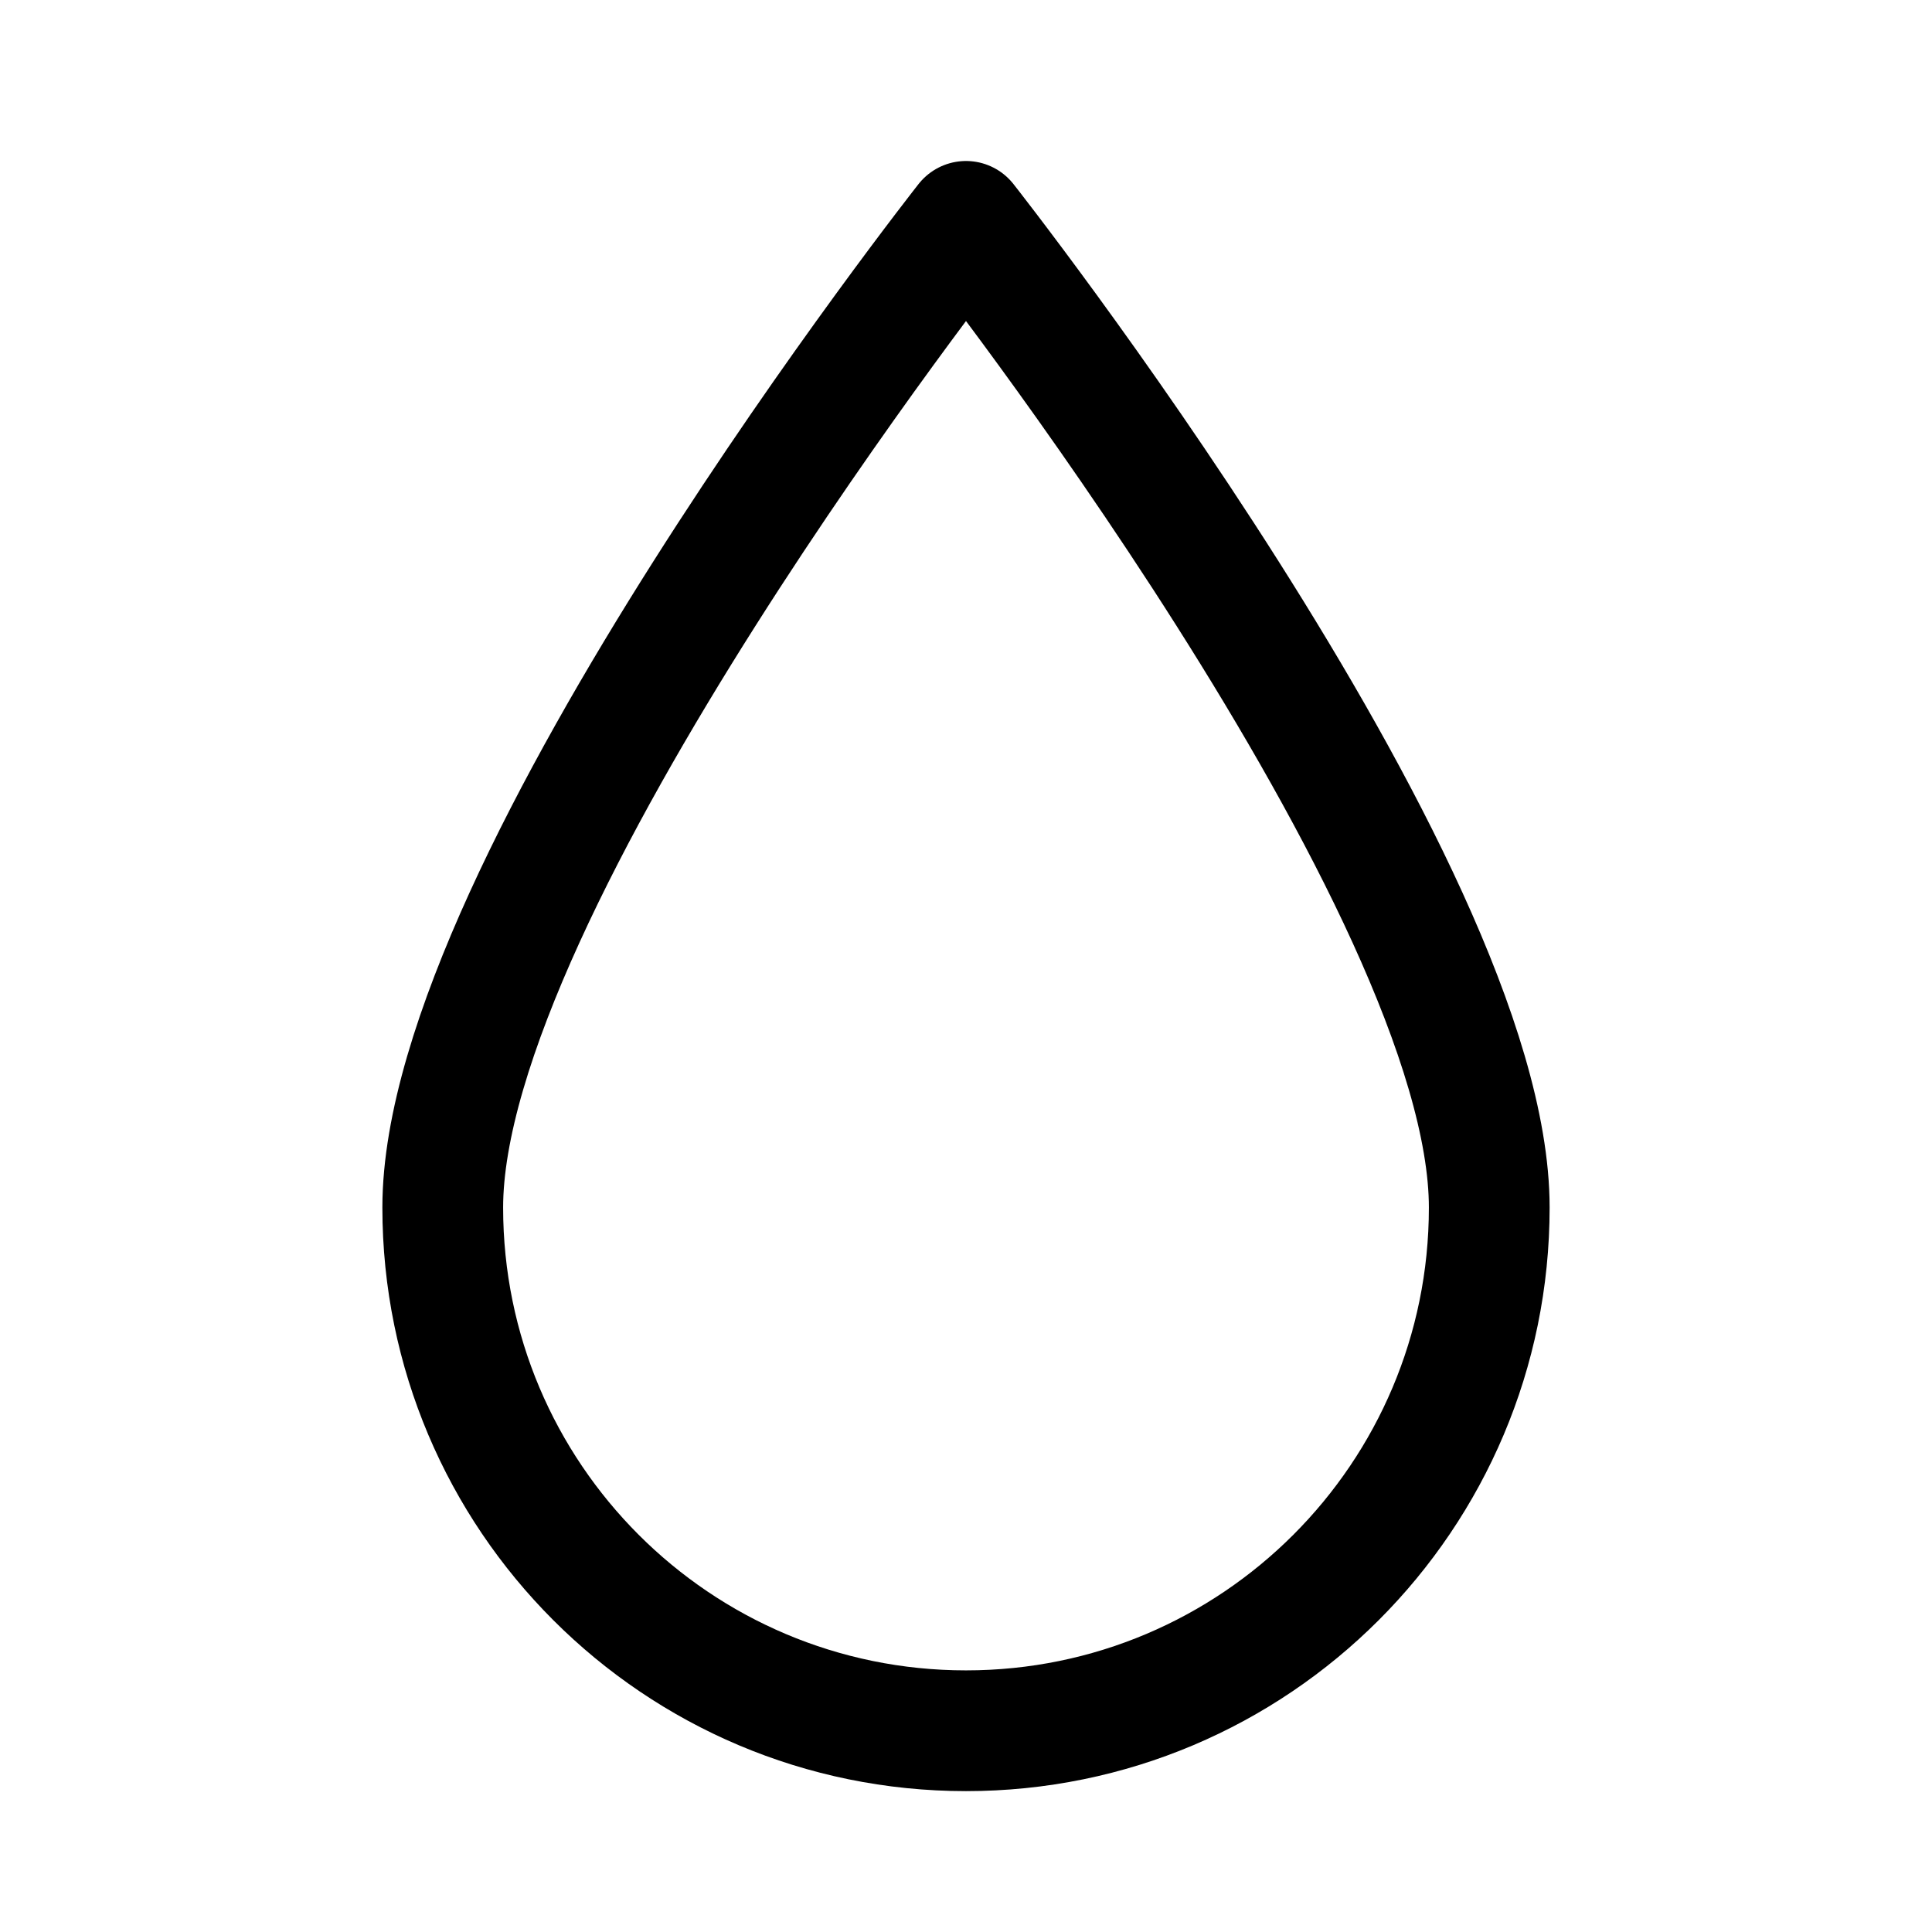
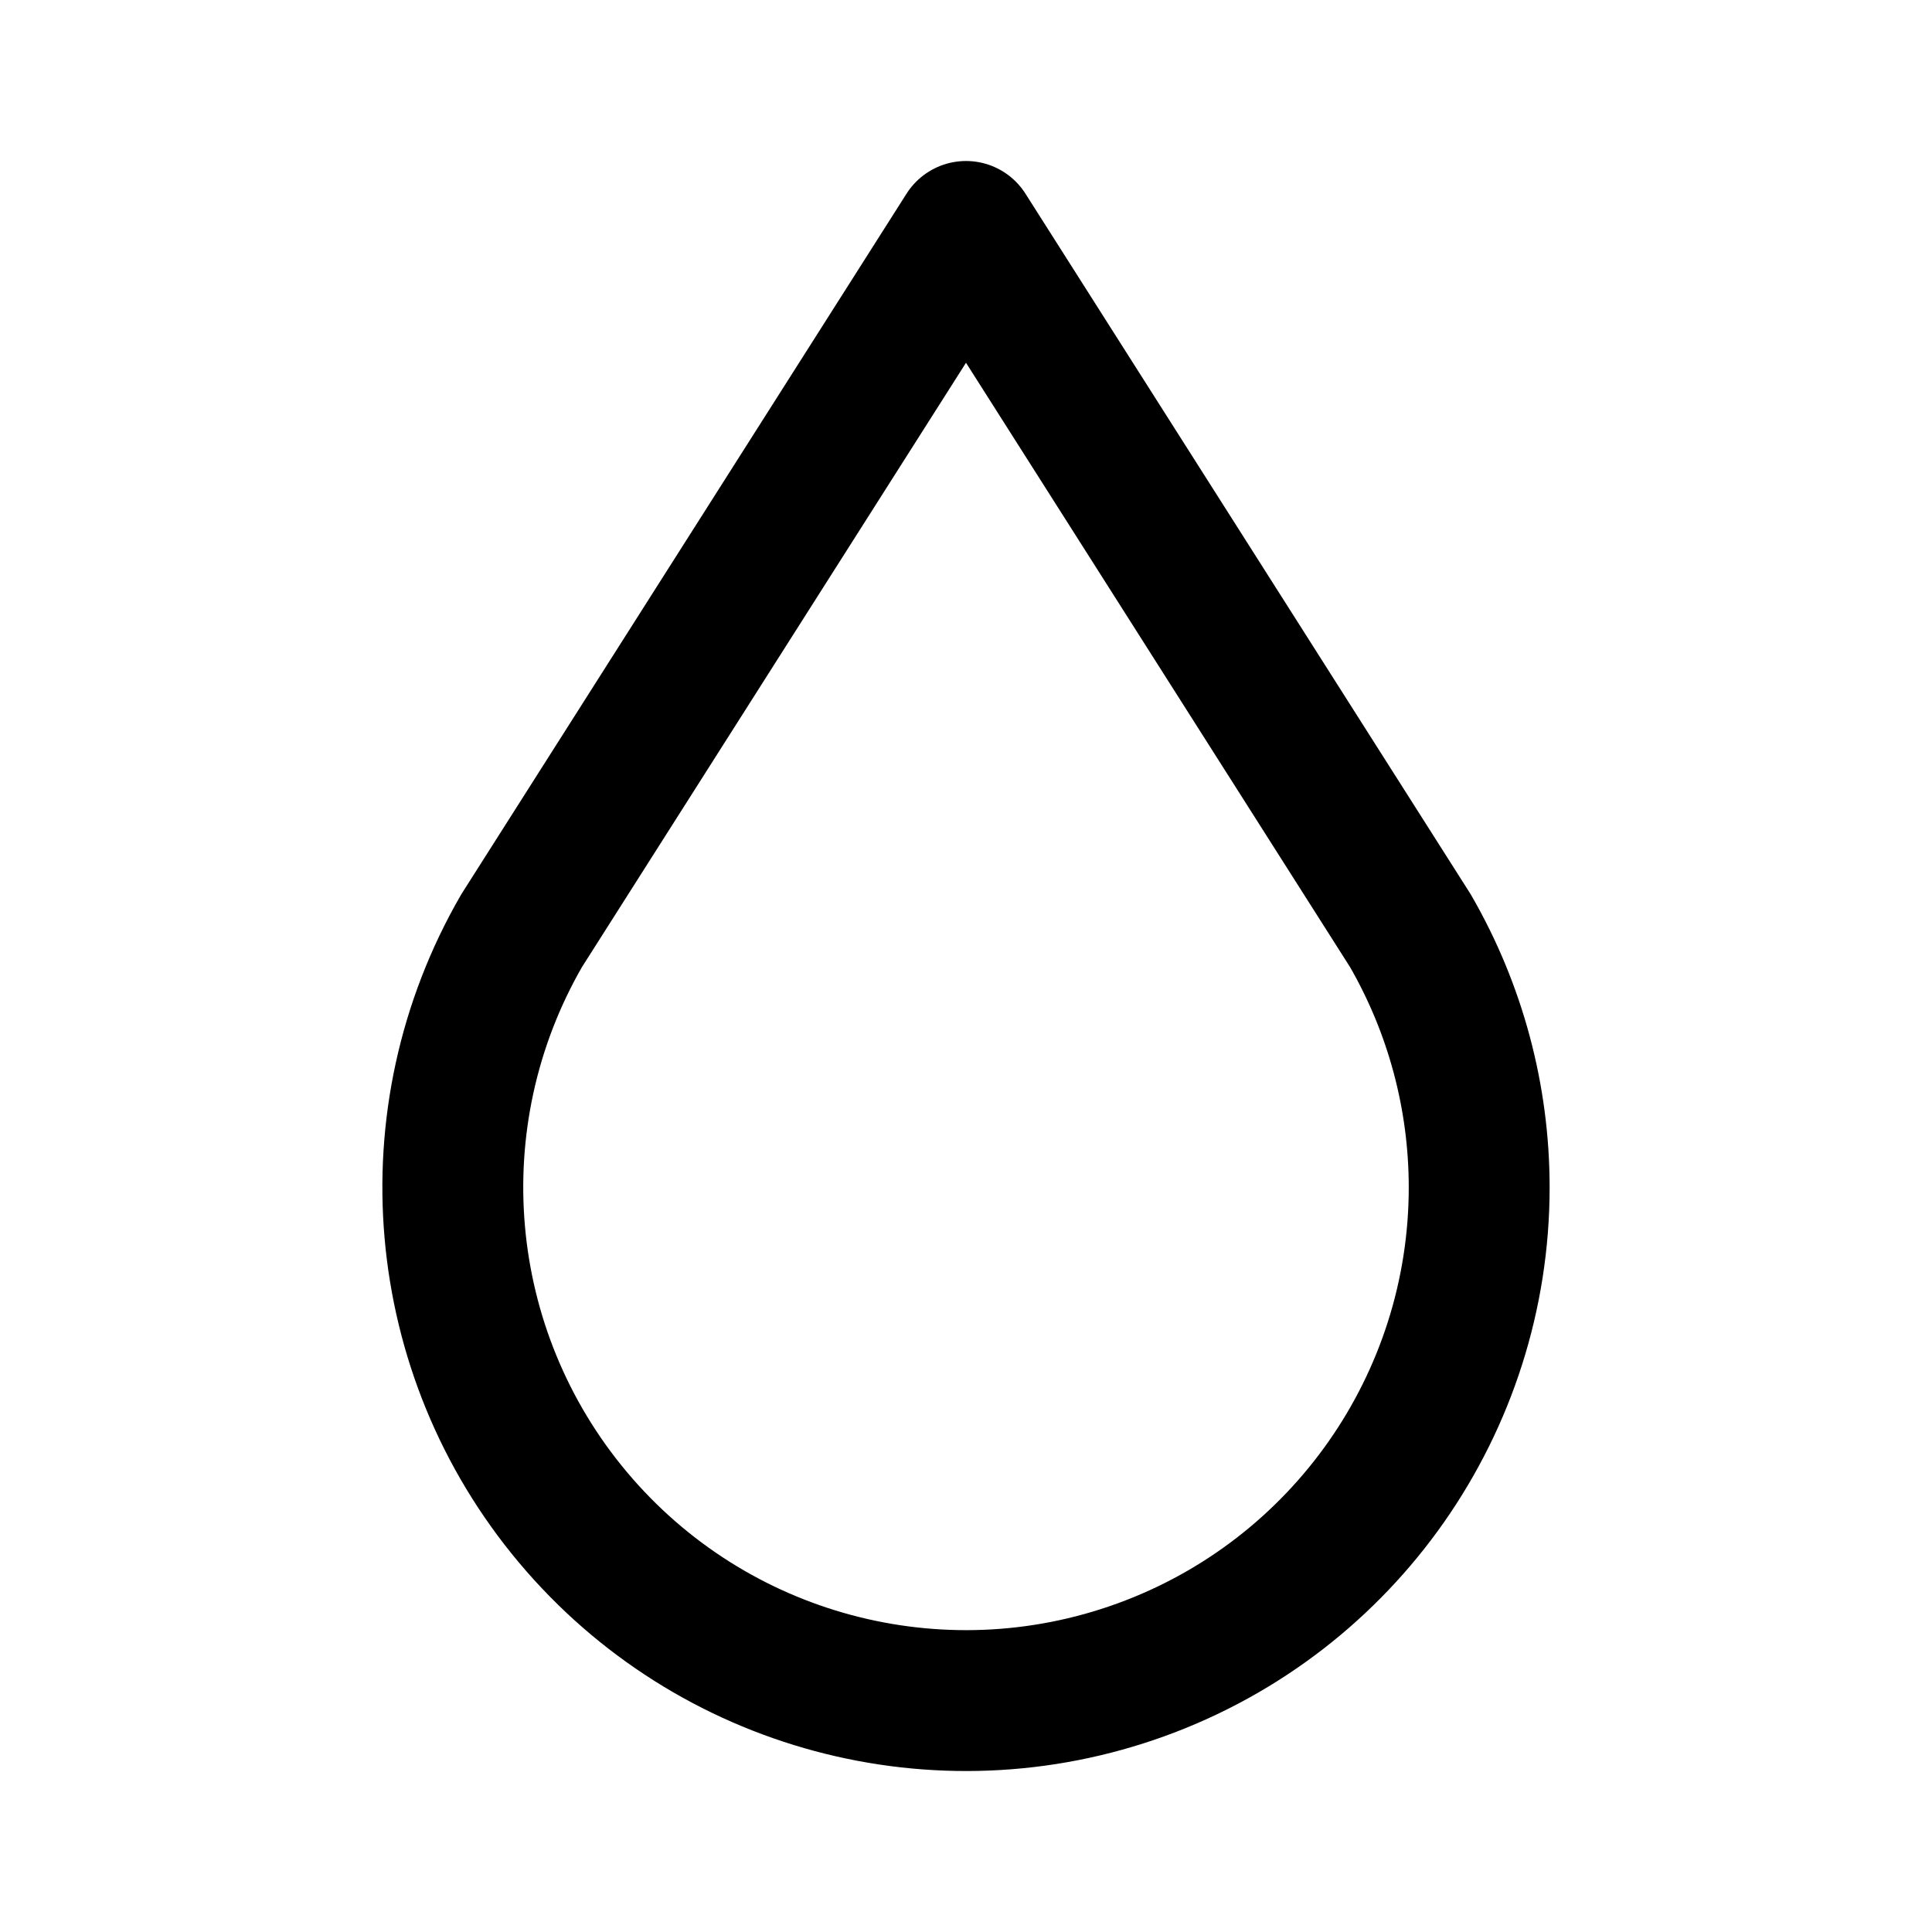
- <svg xmlns="http://www.w3.org/2000/svg" width="192" height="192" fill="none" viewBox="0 0 192 192">
-   <path stroke="#000" stroke-linejoin="round" stroke-width="12" d="M148 120c0 28.719-23.281 52-52 52s-52-23.281-52-52c0-32 52-98 52-98s52 66 52 98Z" />
+ <svg xmlns="http://www.w3.org/2000/svg" width="192" height="192" viewBox="0 0 192 192" fill="none">
+   <path d="M147 118a51.003 51.003 0 0 0-6.833-25.5L96 23 51.833 92.5A51 51 0 1 0 147 118Z" stroke="#000" stroke-width="14" stroke-linecap="round" stroke-linejoin="round" />
</svg>
